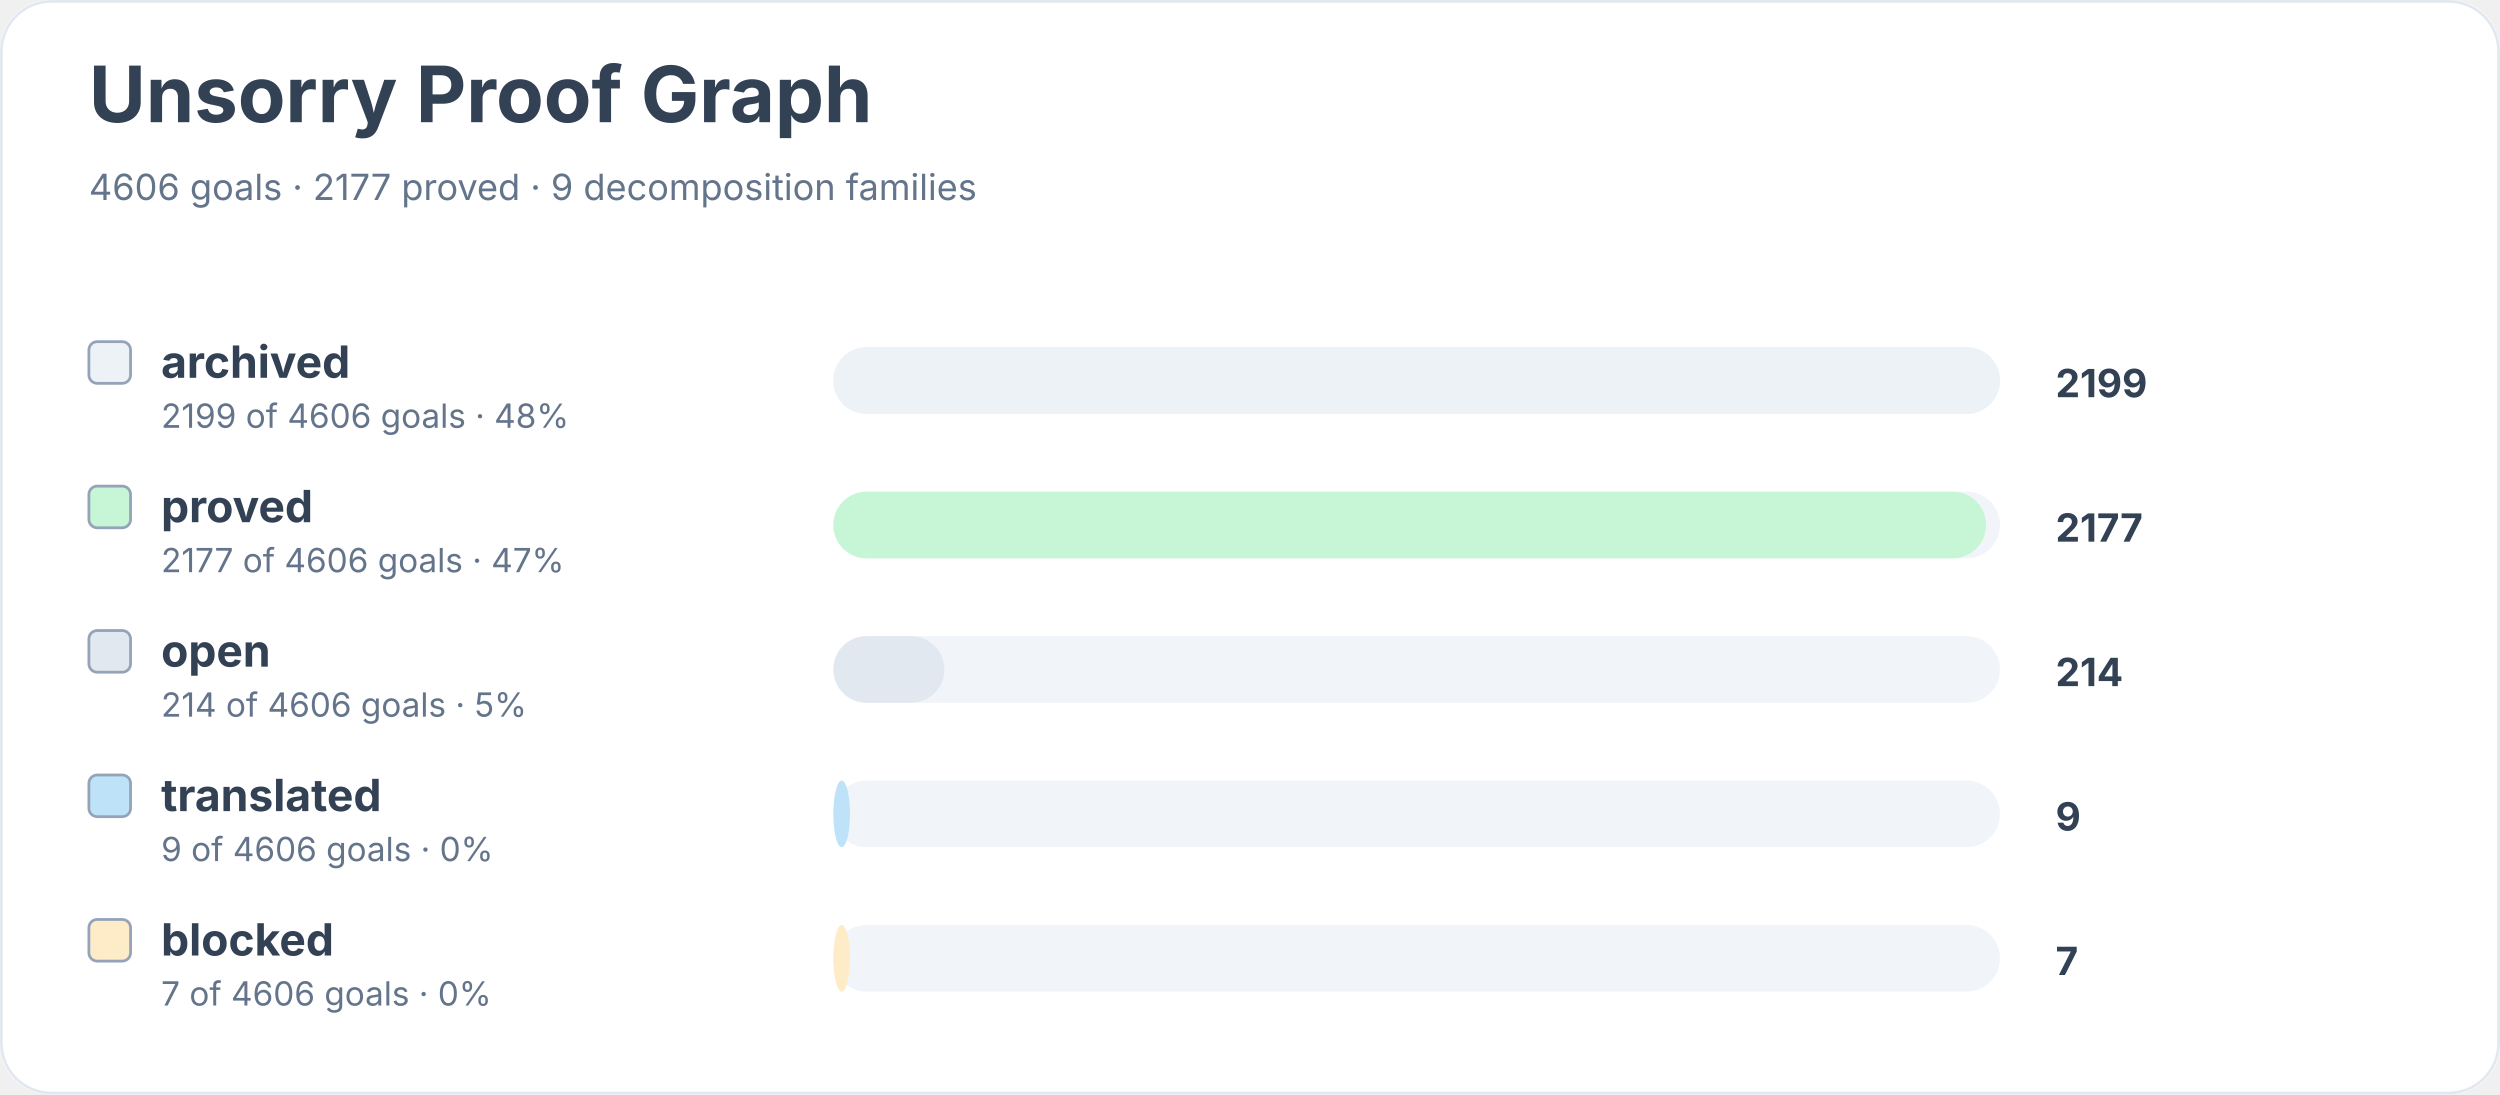
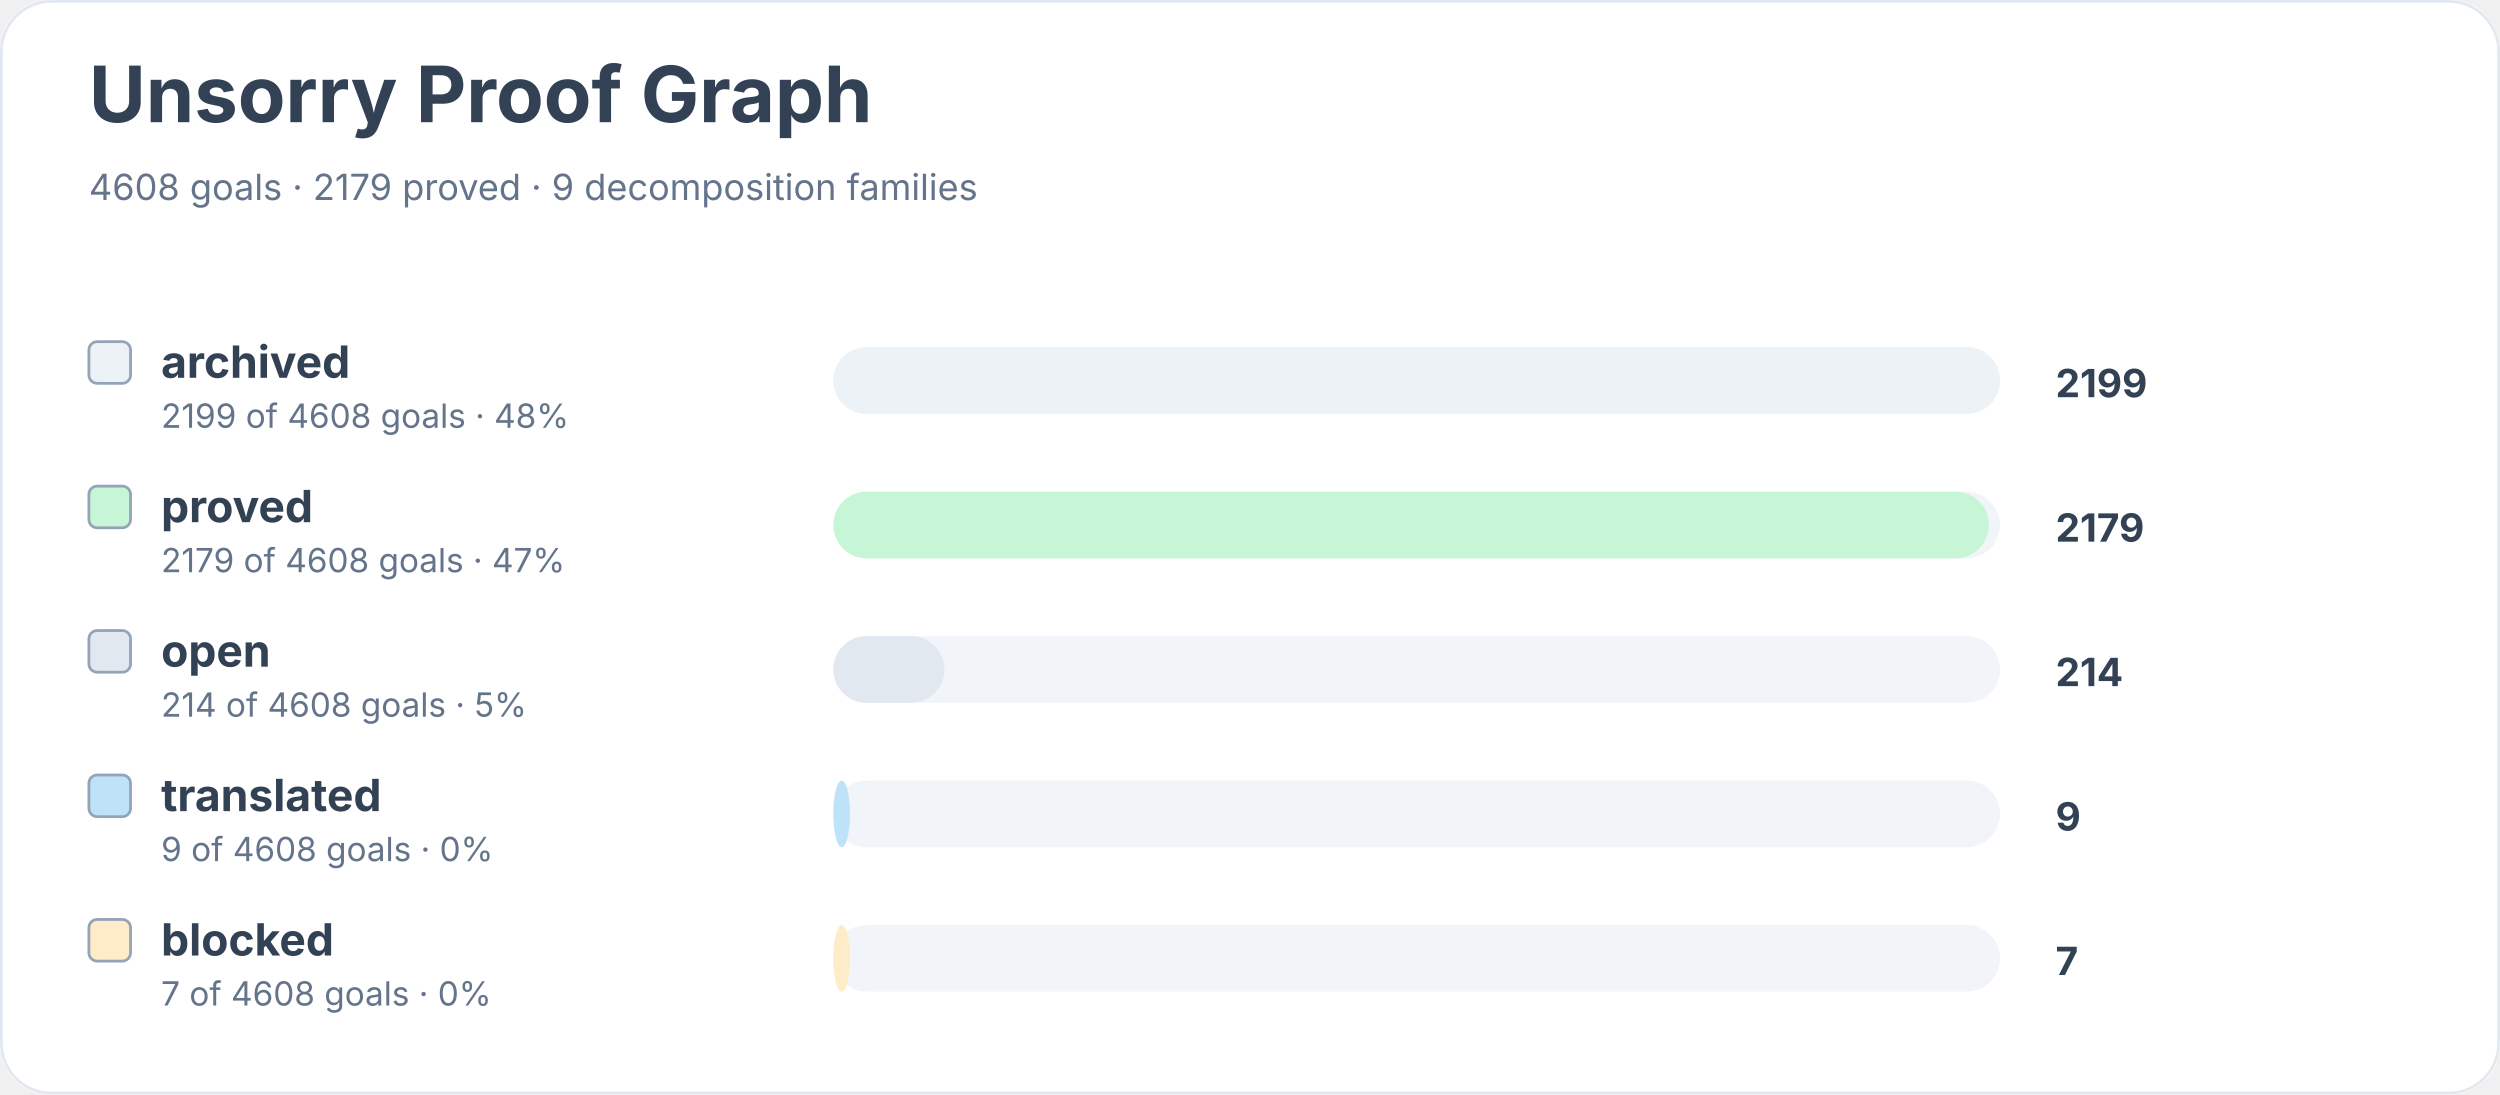
<svg xmlns="http://www.w3.org/2000/svg" width="900" height="394" viewBox="0 0 900 394" role="img" aria-labelledby="title desc">
  <rect width="900" height="100%" rx="18" fill="#ffffff" />
  <rect x="0.5" y="0.5" width="899" height="393" rx="18" fill="none" stroke="#e2e8f0" />
  <text x="32" y="44" font-family="Inter, system-ui, sans-serif" font-size="28" font-weight="700" fill="#334155">Unsorry Proof Graph</text>
-   <text x="32" y="72" font-family="Inter, system-ui, sans-serif" font-size="13" fill="#64748b">4606 goals · 2177 proved · 9 decomposition families</text>
+   <text x="32" y="72" font-family="Inter, system-ui, sans-serif" font-size="13" fill="#64748b">4608 goals · 2179 proved · 9 decomposition families</text>
  <rect x="32" y="123" width="15" height="15" rx="3" fill="#edf2f7" stroke="#94a3b8" />
  <text x="58" y="136" font-family="Inter, system-ui, sans-serif" font-size="16" font-weight="650" fill="#334155">archived</text>
-   <text x="58" y="154" font-family="Inter, system-ui, sans-serif" font-size="12" fill="#64748b">2199 of 4606 goals · 48%</text>
+   <text x="58" y="154" font-family="Inter, system-ui, sans-serif" font-size="12" fill="#64748b">2199 of 4608 goals · 48%</text>
  <rect x="300" y="125" width="420" height="24" rx="12" fill="#f1f5f9" />
  <rect x="300" y="125" width="420" height="24" rx="12" fill="#edf2f7" />
  <text x="740" y="143" font-family="Inter, system-ui, sans-serif" font-size="14" font-weight="700" fill="#334155">2199</text>
  <rect x="32" y="175" width="15" height="15" rx="3" fill="#c6f6d5" stroke="#94a3b8" />
  <text x="58" y="188" font-family="Inter, system-ui, sans-serif" font-size="16" font-weight="650" fill="#334155">proved</text>
-   <text x="58" y="206" font-family="Inter, system-ui, sans-serif" font-size="12" fill="#64748b">2177 of 4606 goals · 47%</text>
+   <text x="58" y="206" font-family="Inter, system-ui, sans-serif" font-size="12" fill="#64748b">2179 of 4608 goals · 47%</text>
  <rect x="300" y="177" width="420" height="24" rx="12" fill="#f1f5f9" />
-   <rect x="300" y="177" width="415" height="24" rx="12" fill="#c6f6d5" />
-   <text x="740" y="195" font-family="Inter, system-ui, sans-serif" font-size="14" font-weight="700" fill="#334155">2177</text>
+   <rect x="300" y="177" width="416" height="24" rx="12" fill="#c6f6d5" />
+   <text x="740" y="195" font-family="Inter, system-ui, sans-serif" font-size="14" font-weight="700" fill="#334155">2179</text>
  <rect x="32" y="227" width="15" height="15" rx="3" fill="#e2e8f0" stroke="#94a3b8" />
  <text x="58" y="240" font-family="Inter, system-ui, sans-serif" font-size="16" font-weight="650" fill="#334155">open</text>
-   <text x="58" y="258" font-family="Inter, system-ui, sans-serif" font-size="12" fill="#64748b">214 of 4606 goals · 5%</text>
+   <text x="58" y="258" font-family="Inter, system-ui, sans-serif" font-size="12" fill="#64748b">214 of 4608 goals · 5%</text>
  <rect x="300" y="229" width="420" height="24" rx="12" fill="#f1f5f9" />
  <rect x="300" y="229" width="40" height="24" rx="12" fill="#e2e8f0" />
  <text x="740" y="247" font-family="Inter, system-ui, sans-serif" font-size="14" font-weight="700" fill="#334155">214</text>
  <rect x="32" y="279" width="15" height="15" rx="3" fill="#bee3f8" stroke="#94a3b8" />
  <text x="58" y="292" font-family="Inter, system-ui, sans-serif" font-size="16" font-weight="650" fill="#334155">translated</text>
-   <text x="58" y="310" font-family="Inter, system-ui, sans-serif" font-size="12" fill="#64748b">9 of 4606 goals · 0%</text>
+   <text x="58" y="310" font-family="Inter, system-ui, sans-serif" font-size="12" fill="#64748b">9 of 4608 goals · 0%</text>
  <rect x="300" y="281" width="420" height="24" rx="12" fill="#f1f5f9" />
  <rect x="300" y="281" width="6" height="24" rx="12" fill="#bee3f8" />
  <text x="740" y="299" font-family="Inter, system-ui, sans-serif" font-size="14" font-weight="700" fill="#334155">9</text>
  <rect x="32" y="331" width="15" height="15" rx="3" fill="#feebc8" stroke="#94a3b8" />
  <text x="58" y="344" font-family="Inter, system-ui, sans-serif" font-size="16" font-weight="650" fill="#334155">blocked</text>
-   <text x="58" y="362" font-family="Inter, system-ui, sans-serif" font-size="12" fill="#64748b">7 of 4606 goals · 0%</text>
+   <text x="58" y="362" font-family="Inter, system-ui, sans-serif" font-size="12" fill="#64748b">7 of 4608 goals · 0%</text>
  <rect x="300" y="333" width="420" height="24" rx="12" fill="#f1f5f9" />
  <rect x="300" y="333" width="6" height="24" rx="12" fill="#feebc8" />
  <text x="740" y="351" font-family="Inter, system-ui, sans-serif" font-size="14" font-weight="700" fill="#334155">7</text>
</svg>
